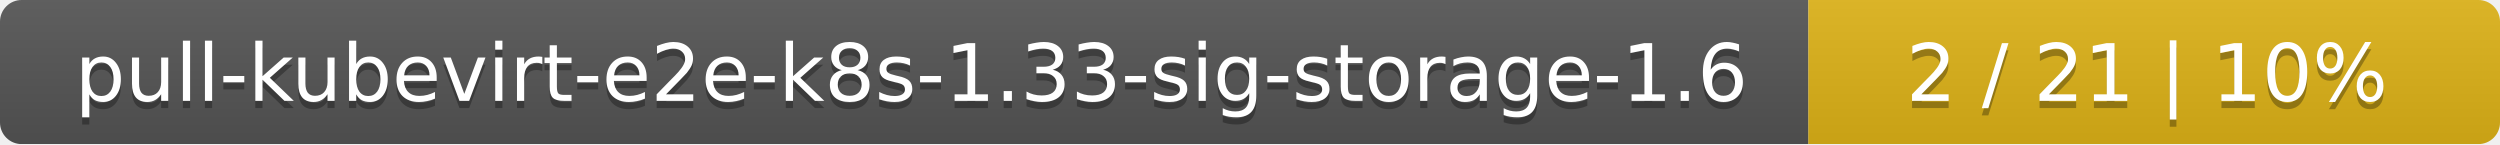
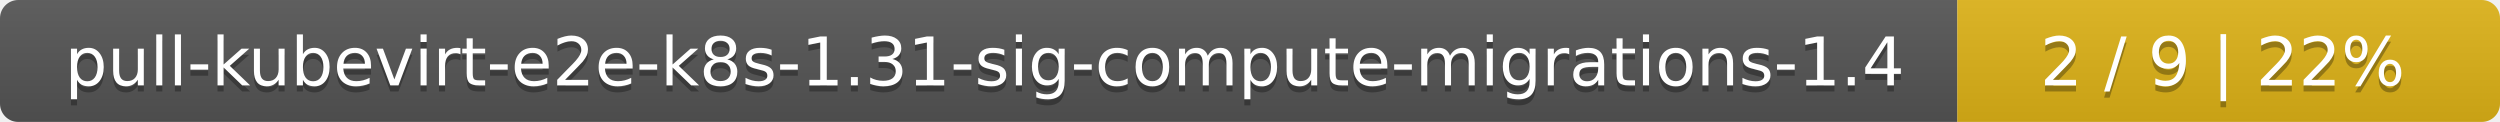
- <svg xmlns="http://www.w3.org/2000/svg" width="347" height="20">
+ <svg xmlns="http://www.w3.org/2000/svg" width="410" height="20">
  <linearGradient id="smooth" x2="0" y2="100%">
    <stop offset="0" stop-color="#bbb" stop-opacity=".1" />
    <stop offset="1" stop-opacity=".1" />
  </linearGradient>
  <mask id="round">
-     <rect width="347" height="20" rx="3" fill="#fff" />
+     <rect width="410" height="20" rx="3" fill="#fff" />
  </mask>
  <g mask="url(#round)">
-     <rect width="251" height="20" fill="#555" />
-     <rect x="251" width="96" height="20" fill="#dfb317" />
-     <rect width="347" height="20" fill="url(#smooth)" />
+     <rect width="321" height="20" fill="#555" />
+     <rect x="321" width="89" height="20" fill="#dfb317" />
+     <rect width="410" height="20" fill="url(#smooth)" />
  </g>
  <g fill="#fff" text-anchor="middle" font-family="DejaVu Sans,Verdana,Geneva,sans-serif" font-size="11">
-     <text x="126.5" y="15" fill="#010101" fill-opacity=".3">pull-kubevirt-e2e-k8s-1.33-sig-storage-1.6</text>
-     <text x="126.5" y="14">pull-kubevirt-e2e-k8s-1.33-sig-storage-1.6</text>
-     <text x="298" y="15" fill="#010101" fill-opacity=".3">2 / 21    |    10%</text>
-     <text x="298" y="14">2 / 21    |    10%</text>
+     <text x="161.5" y="15" fill="#010101" fill-opacity=".3">pull-kubevirt-e2e-k8s-1.31-sig-compute-migrations-1.4</text>
+     <text x="161.5" y="14">pull-kubevirt-e2e-k8s-1.31-sig-compute-migrations-1.4</text>
+     <text x="364.5" y="15" fill="#010101" fill-opacity=".3">2 / 9    |    22%</text>
+     <text x="364.5" y="14">2 / 9    |    22%</text>
  </g>
</svg>
